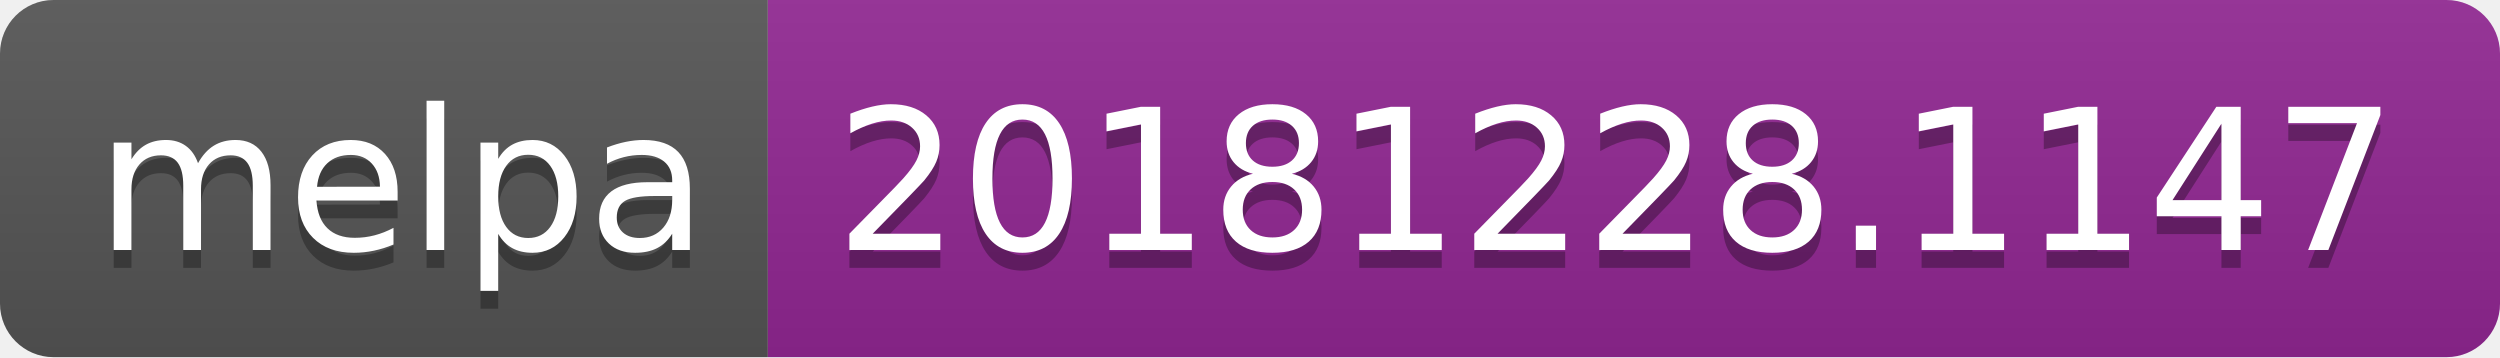
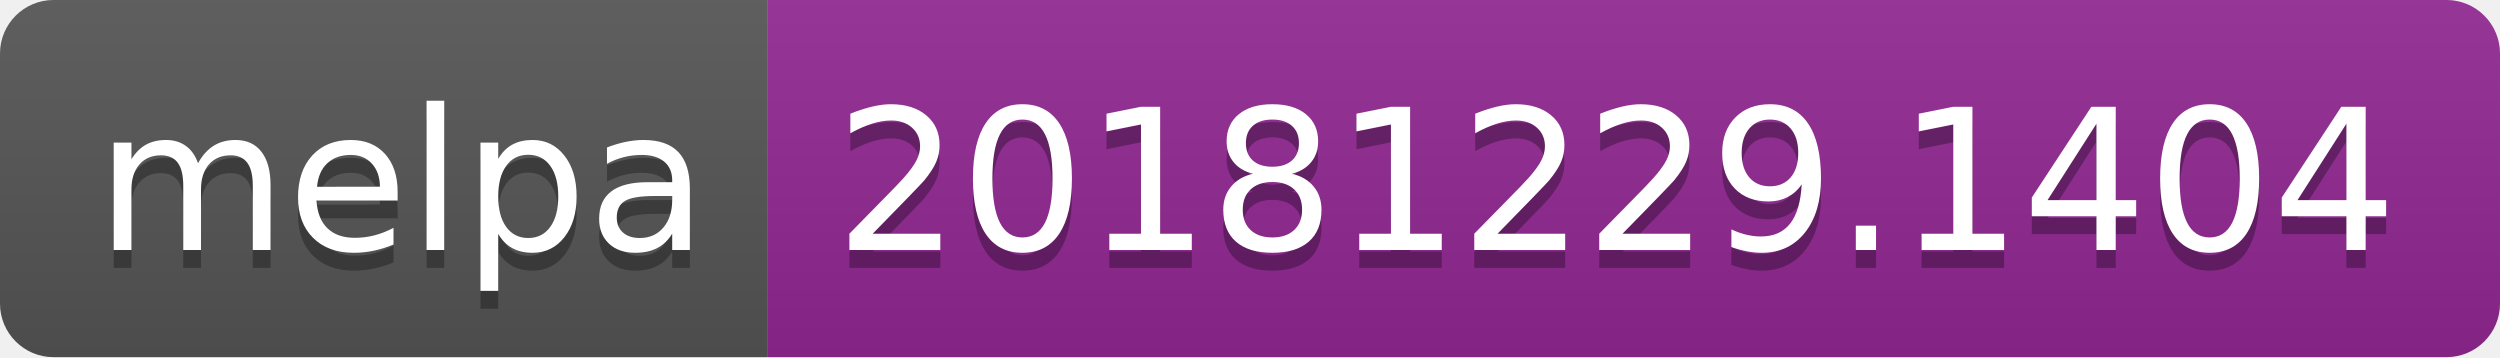
<svg xmlns="http://www.w3.org/2000/svg" width="140" height="20">
  <linearGradient id="b" x2="0" y2="100%">
    <stop offset="0" stop-color="#bbb" stop-opacity=".1" />
    <stop offset="1" stop-opacity=".1" />
  </linearGradient>
  <clipPath id="a">
    <rect width="140" height="20" rx="3" fill="#fff" />
  </clipPath>
  <g clip-path="url(#a)">
    <path fill="#555" d="M0 0h43v20H0z" />
    <path fill="#922793" d="M43 0h97v20H43z" />
    <path fill="url(#b)" d="M0 0h140v20H0z" />
  </g>
  <g fill="#fff" text-anchor="middle" font-family="DejaVu Sans,Verdana,Geneva,sans-serif" font-size="110">
    <text x="225" y="150" fill="#010101" fill-opacity=".3" transform="scale(.1)" textLength="330">melpa</text>
    <text x="225" y="140" transform="scale(.1)" textLength="330">melpa</text>
-     <text x="905" y="150" fill="#010101" fill-opacity=".3" transform="scale(.1)" textLength="870">20181228.1147</text>
-     <text x="905" y="140" transform="scale(.1)" textLength="870">20181228.1147</text>
+     <text x="905" y="150" fill="#010101" fill-opacity=".3" transform="scale(.1)" textLength="870">20181229.1404</text>
+     <text x="905" y="140" transform="scale(.1)" textLength="870">20181229.1404</text>
  </g>
</svg>
